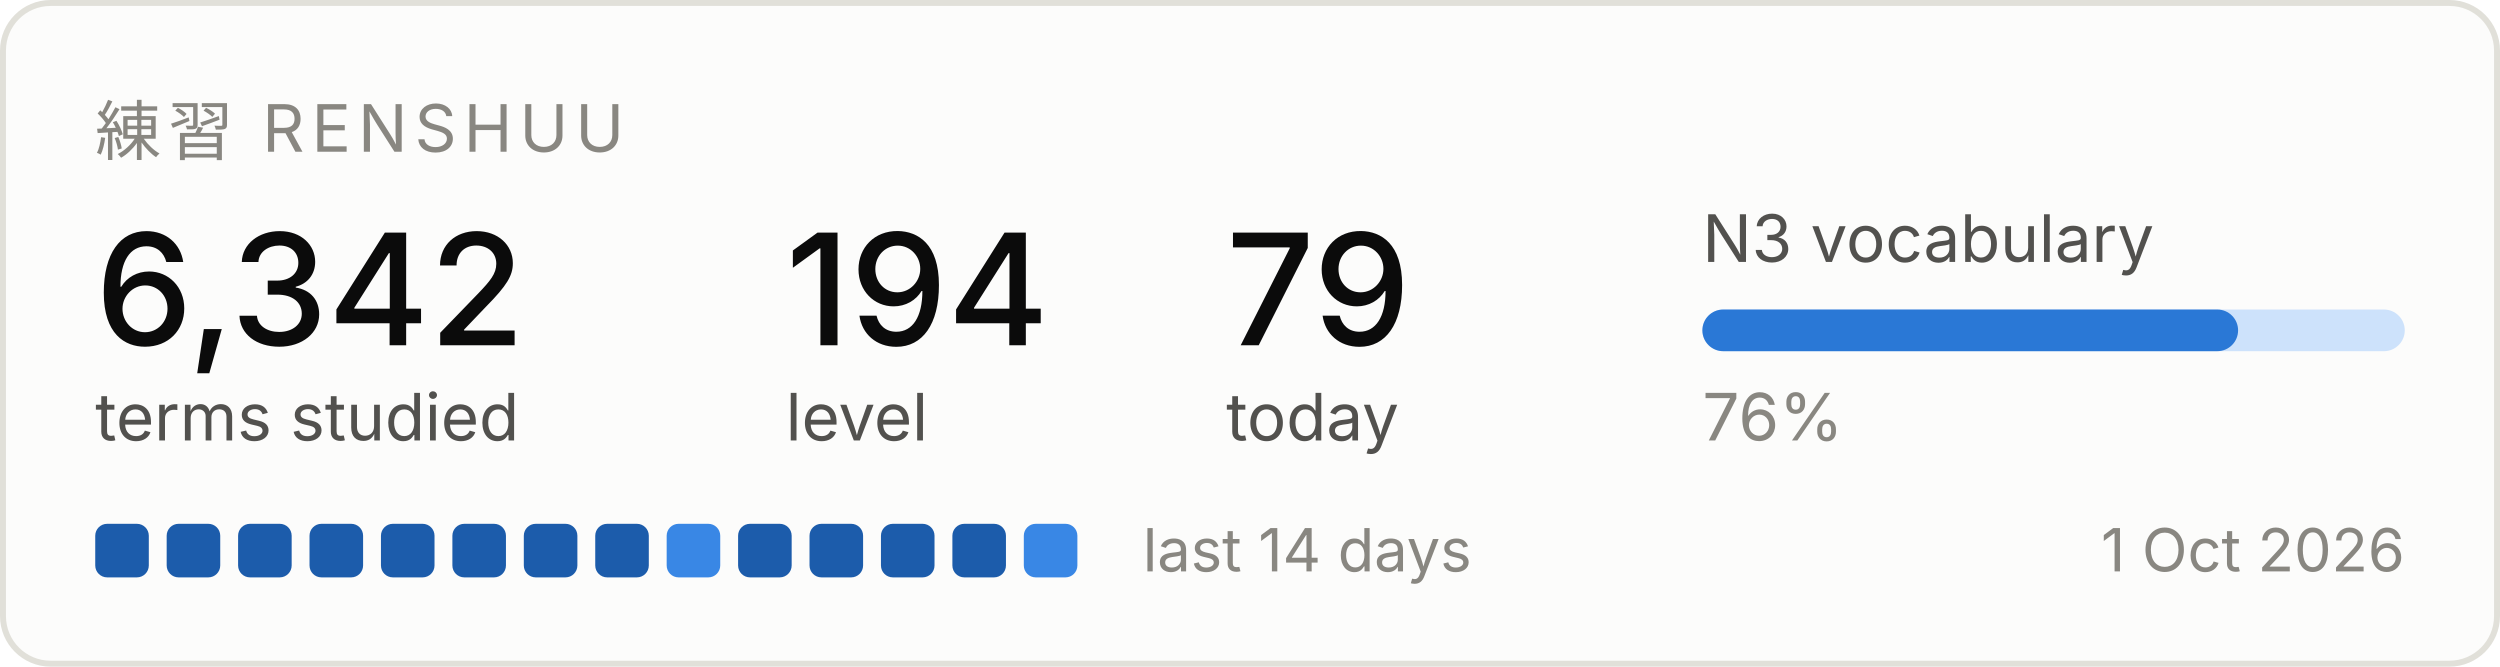
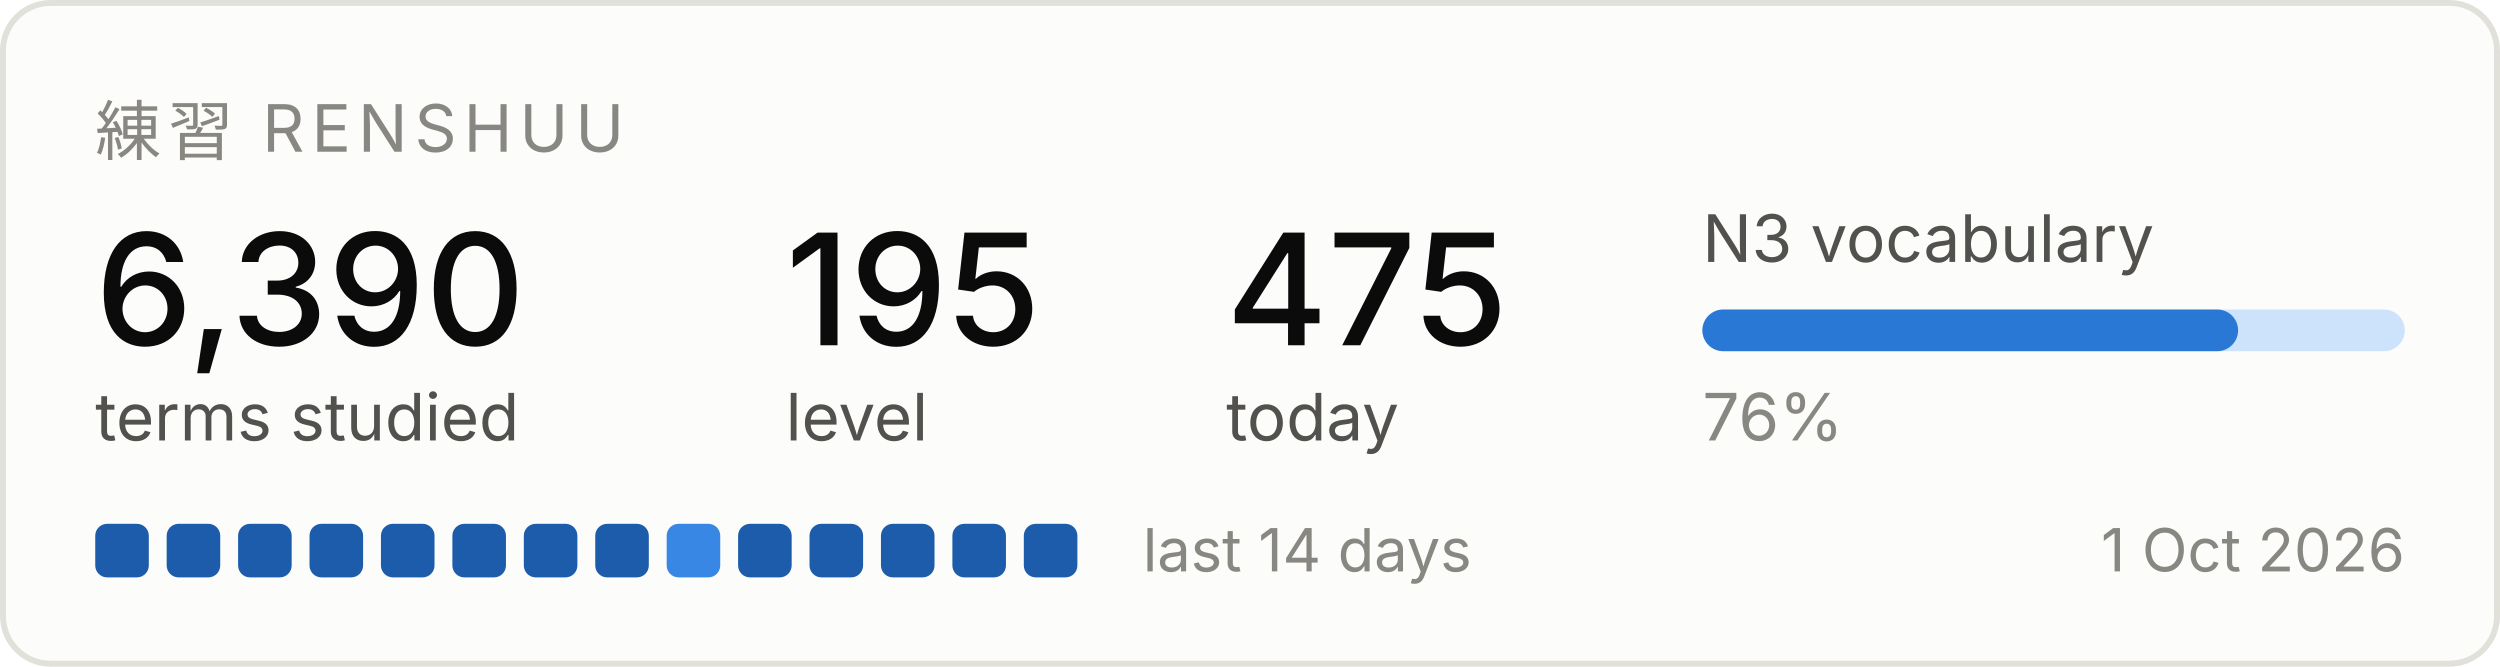
<svg xmlns="http://www.w3.org/2000/svg" width="420" height="112" viewBox="0 0 420 112" role="img" aria-label="Renshuu study progress">
  <rect x="0.5" y="0.5" width="419" height="111" rx="8" fill="#fcfcfb" stroke="#e1e0d9" />
  <text x="16" y="26" font-family="system-ui, -apple-system, Segoe UI, sans-serif" font-size="11" fill="#898781" letter-spacing="1.2">練習  RENSHUU</text>
-   <text x="16" y="58" font-family="system-ui, -apple-system, Segoe UI, sans-serif" font-size="26" fill="#0b0b0b" font-weight="500">6,342</text>
+   <text x="16" y="58" font-family="system-ui, -apple-system, Segoe UI, sans-serif" font-size="26" fill="#0b0b0b" font-weight="500">6,390</text>
  <text x="16" y="74" font-family="system-ui, -apple-system, Segoe UI, sans-serif" font-size="11" fill="#52514e">terms studied</text>
-   <text x="132" y="58" font-family="system-ui, -apple-system, Segoe UI, sans-serif" font-size="26" fill="#0b0b0b" font-weight="500">194</text>
+   <text x="132" y="58" font-family="system-ui, -apple-system, Segoe UI, sans-serif" font-size="26" fill="#0b0b0b" font-weight="500">195</text>
  <text x="132" y="74" font-family="system-ui, -apple-system, Segoe UI, sans-serif" font-size="11" fill="#52514e">level</text>
-   <text x="206" y="58" font-family="system-ui, -apple-system, Segoe UI, sans-serif" font-size="26" fill="#0b0b0b" font-weight="500">79</text>
+   <text x="206" y="58" font-family="system-ui, -apple-system, Segoe UI, sans-serif" font-size="26" fill="#0b0b0b" font-weight="500">475</text>
  <text x="206" y="74" font-family="system-ui, -apple-system, Segoe UI, sans-serif" font-size="11" fill="#52514e">today</text>
  <text x="286" y="44" font-family="system-ui, -apple-system, Segoe UI, sans-serif" font-size="11" fill="#52514e">N3 vocabulary</text>
  <rect x="286" y="52" width="118" height="7" rx="3.5" fill="#cde2fb" />
  <rect x="286" y="52" width="90" height="7" rx="3.5" fill="#2a78d6" />
  <text x="286" y="74" font-family="system-ui, -apple-system, Segoe UI, sans-serif" font-size="11" fill="#898781">76%</text>
  <rect x="16" y="88" width="9" height="9" rx="2" fill="#1c5cab" />
  <rect x="28" y="88" width="9" height="9" rx="2" fill="#1c5cab" />
  <rect x="40" y="88" width="9" height="9" rx="2" fill="#1c5cab" />
  <rect x="52" y="88" width="9" height="9" rx="2" fill="#1c5cab" />
  <rect x="64" y="88" width="9" height="9" rx="2" fill="#1c5cab" />
  <rect x="76" y="88" width="9" height="9" rx="2" fill="#1c5cab" />
  <rect x="88" y="88" width="9" height="9" rx="2" fill="#1c5cab" />
  <rect x="100" y="88" width="9" height="9" rx="2" fill="#1c5cab" />
  <rect x="112" y="88" width="9" height="9" rx="2" fill="#3987e5" />
  <rect x="124" y="88" width="9" height="9" rx="2" fill="#1c5cab" />
  <rect x="136" y="88" width="9" height="9" rx="2" fill="#1c5cab" />
  <rect x="148" y="88" width="9" height="9" rx="2" fill="#1c5cab" />
  <rect x="160" y="88" width="9" height="9" rx="2" fill="#1c5cab" />
-   <rect x="172" y="88" width="9" height="9" rx="2" fill="#3987e5" />
+   <rect x="172" y="88" width="9" height="9" rx="2" fill="#1c5cab" />
  <text x="192" y="96" font-family="system-ui, -apple-system, Segoe UI, sans-serif" font-size="10" fill="#898781">last 14 days</text>
  <text x="404" y="96" font-family="system-ui, -apple-system, Segoe UI, sans-serif" font-size="10" fill="#898781" text-anchor="end">1 Oct 2026</text>
</svg>
